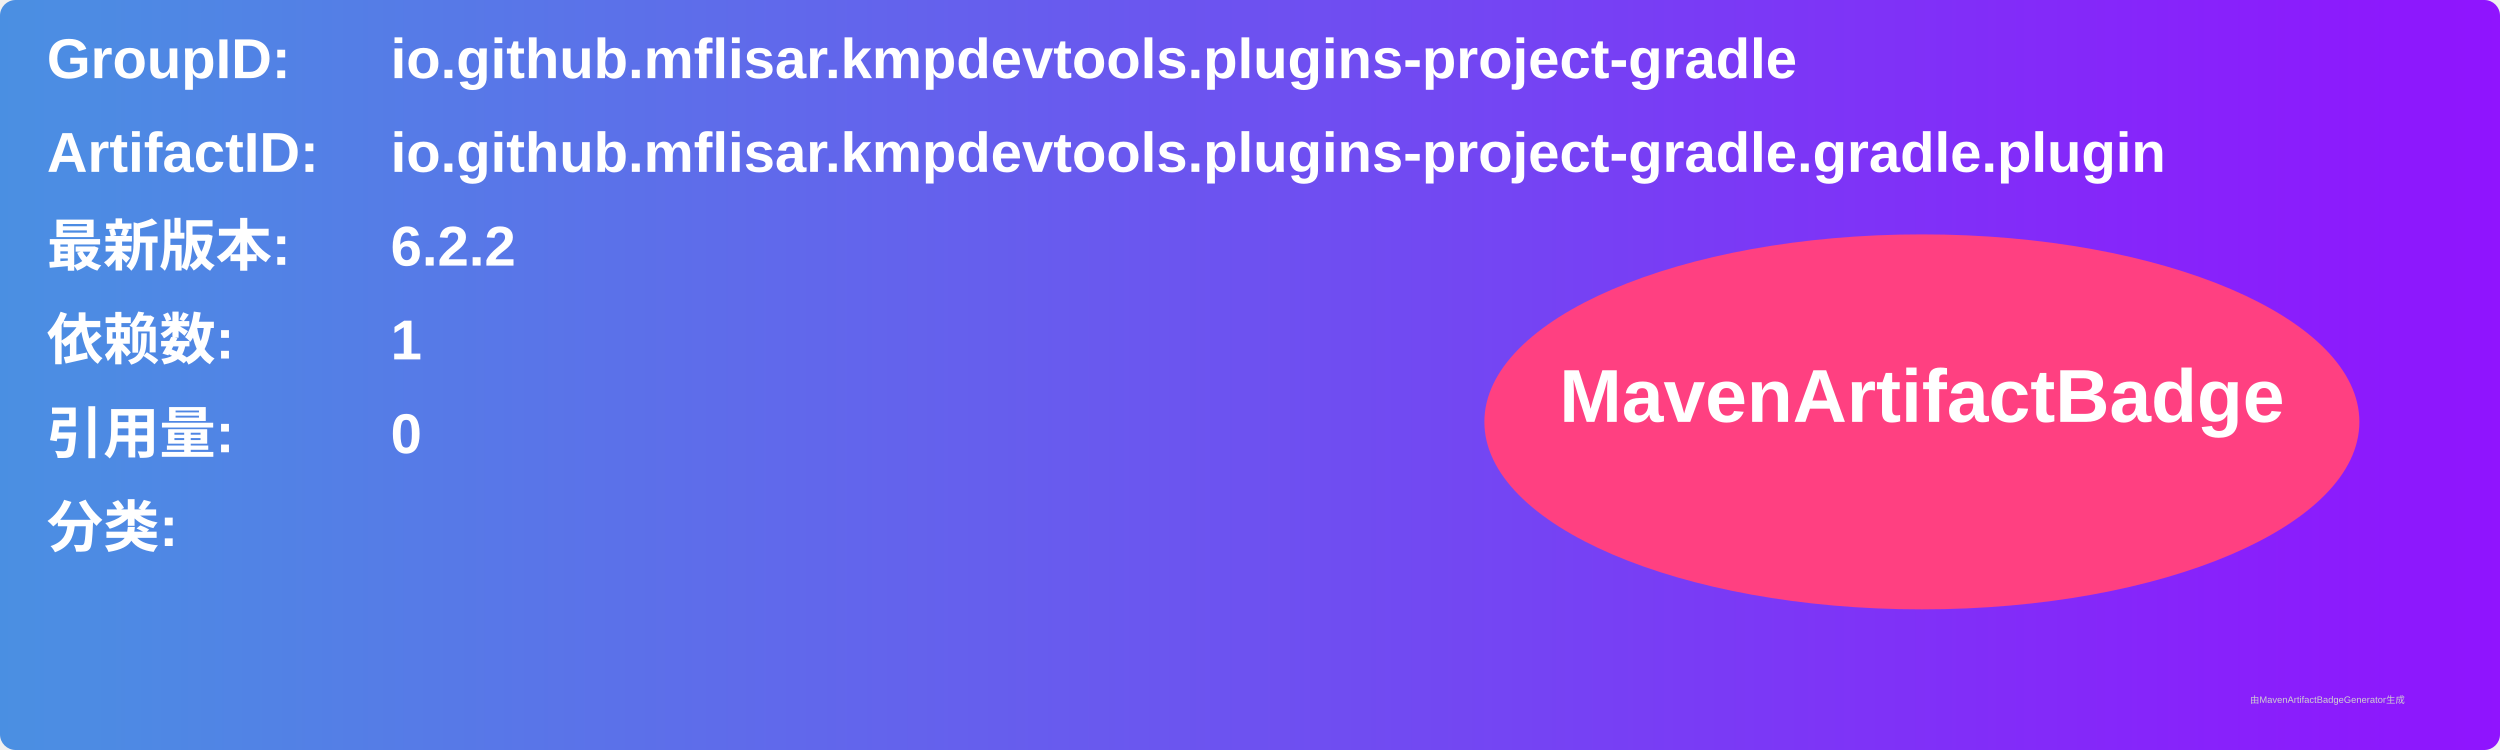
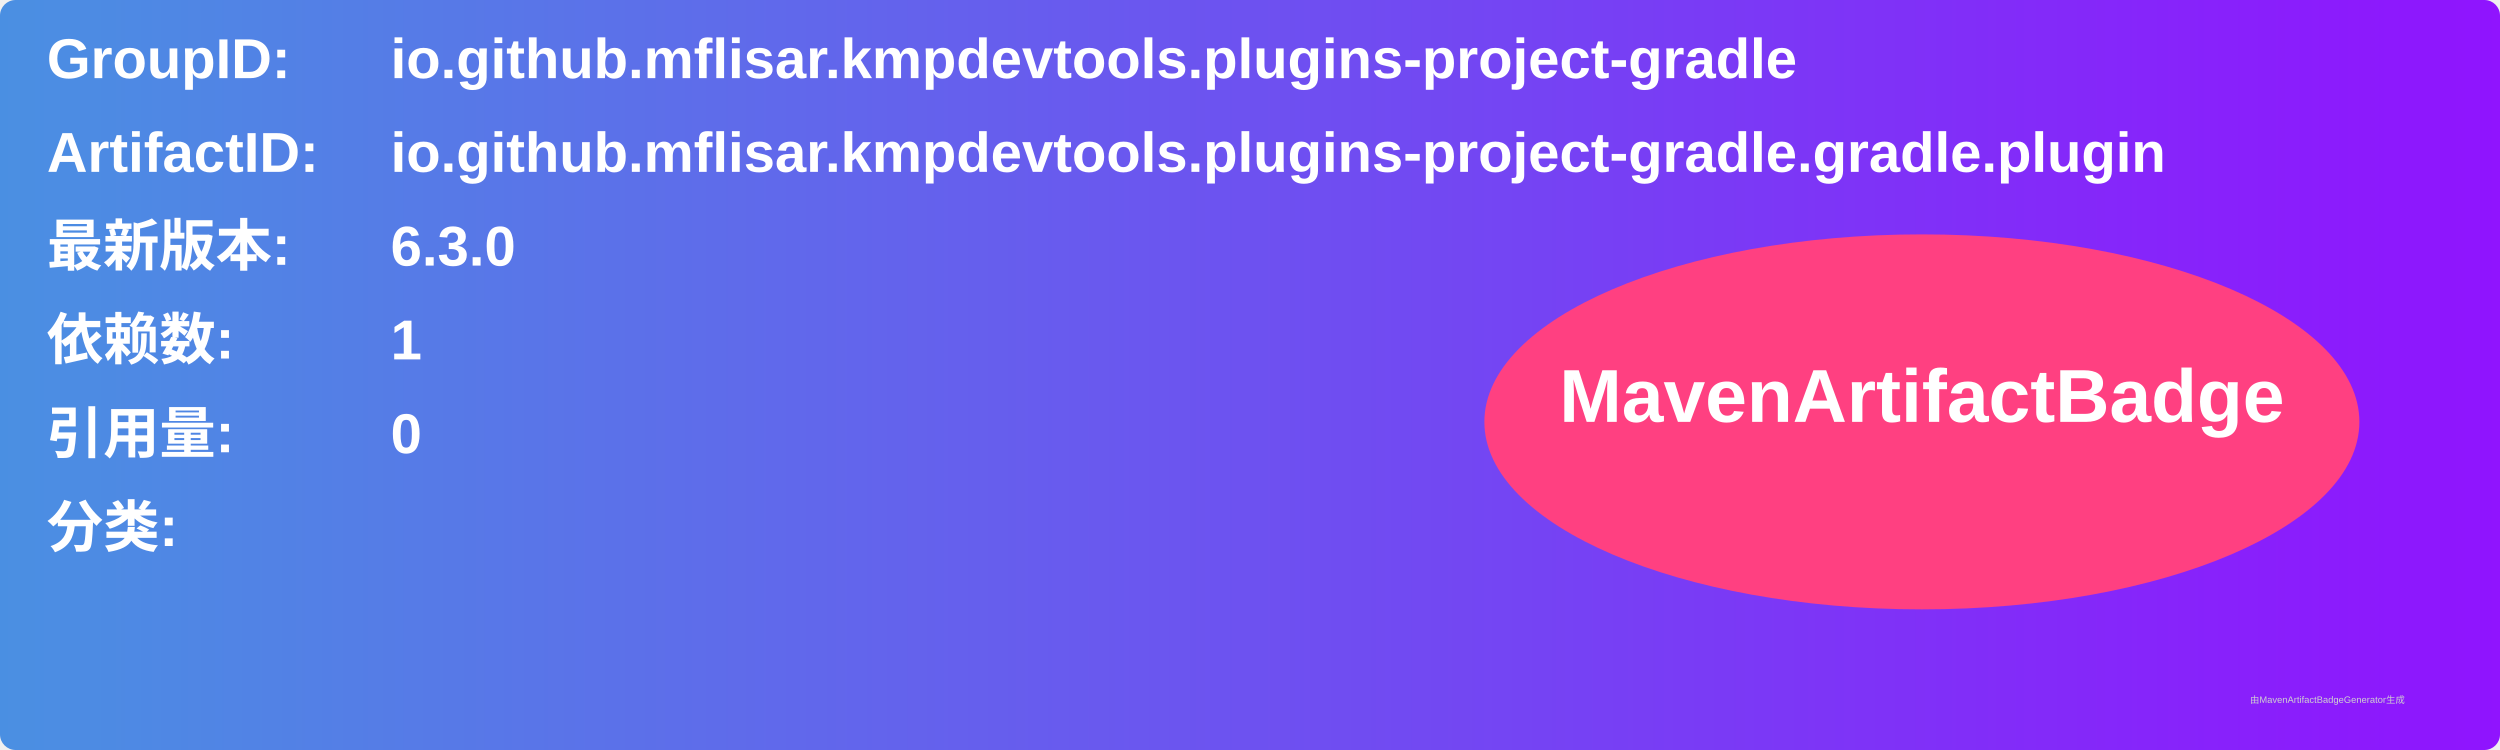
<svg xmlns="http://www.w3.org/2000/svg" width="800" height="240" viewBox="0 0 800 240">
  <linearGradient id="grad" x1="0%" y1="0%" x2="100%" y2="0%">
    <stop offset="0%" stop-color="#4a90e2" />
    <stop offset="100%" stop-color="#9013fe" />
  </linearGradient>
  <rect width="100%" height="100%" rx="5" ry="5" fill="url(#grad)" />
  <g transform="translate(15, 15)">
    <text x="0" y="10" font-family="Arial" font-size="18" fill="white" font-weight="bold" width="260">GroupID:</text>
    <text x="110" y="10" font-family="Arial" font-size="18" fill="white" font-weight="bold" width="460">io.github.mflisar.kmpdevtools.plugins-project-gradle</text>
    <text x="0" y="40" font-family="Arial" font-size="18" fill="white" font-weight="bold" width="260">ArtifactID:</text>
    <text x="110" y="40" font-family="Arial" font-size="18" fill="white" font-weight="bold" width="460">io.github.mflisar.kmpdevtools.plugins-project-gradle.gradle.plugin</text>
    <text x="0" y="70" font-family="Arial" font-size="18" fill="white" font-weight="bold">最新版本:</text>
    <text x="110" y="70" font-family="Arial" font-size="18" fill="white" font-weight="bold">
-       <tspan font-weight="bold">6.2.2</tspan>
+       <tspan font-weight="bold">6.3.0</tspan>
    </text>
    <text x="0" y="100" font-family="Arial" font-size="18" fill="white" font-weight="bold">依赖数: </text>
    <text x="110" y="100" font-family="Arial" font-size="18" fill="white">
      <tspan font-weight="bold">1</tspan>
    </text>
    <text x="0" y="130" font-family="Arial" font-size="18" fill="white" font-weight="bold">引用量: </text>
    <text x="110" y="130" font-family="Arial" font-size="18" fill="white">
      <tspan font-weight="bold">0</tspan>
    </text>
    <text x="0" y="160" font-family="Arial" font-size="18" fill="white" font-weight="bold">分类:</text>
    <text x="10" y="190" font-family="Arial" font-size="10" fill="white">
      <tspan font-weight="bold" />
    </text>
    <ellipse cx="600" cy="120" rx="140" ry="60" fill="#ff4081" />
    <text x="600" y="120" text-anchor="middle" font-family="Arial" font-size="24" fill="white" font-weight="bold">MavenArtifactBadge</text>
  </g>
  <text x="720" y="225" font-family="Arial" font-size="3" fill="#d0d0d0">由MavenArtifactBadgeGenerator生成</text>
</svg>
